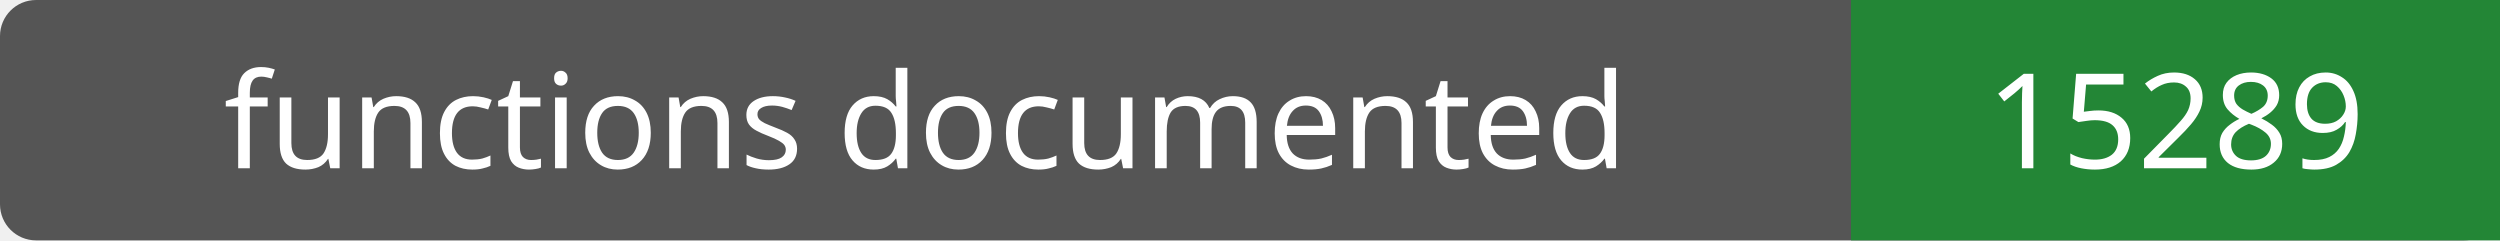
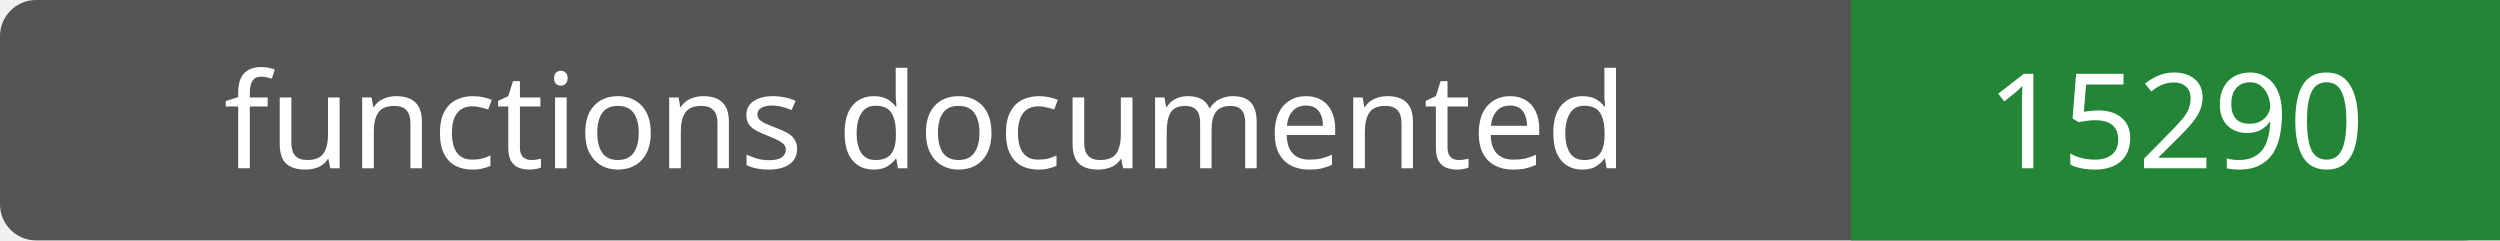
- <svg xmlns="http://www.w3.org/2000/svg" width="208" height="20" role="img" aria-label="functions documented: 15289">
+ <svg xmlns="http://www.w3.org/2000/svg" width="208" height="20" role="img" aria-label="functions documented: 15290">
  <rect width="208" height="20" rx="3" fill="#555" />
  <path fill="#238636" d="M154 0h54v20H154z" />
  <g fill="#fff" text-anchor="middle" font-family="Verdana,sans-serif" font-size="11">
    <text x="77.0" y="14">functions documented</text>
-     <text x="181.0" y="14">15289</text>
+     <text x="181.0" y="14">15290</text>
  </g>
</svg>
